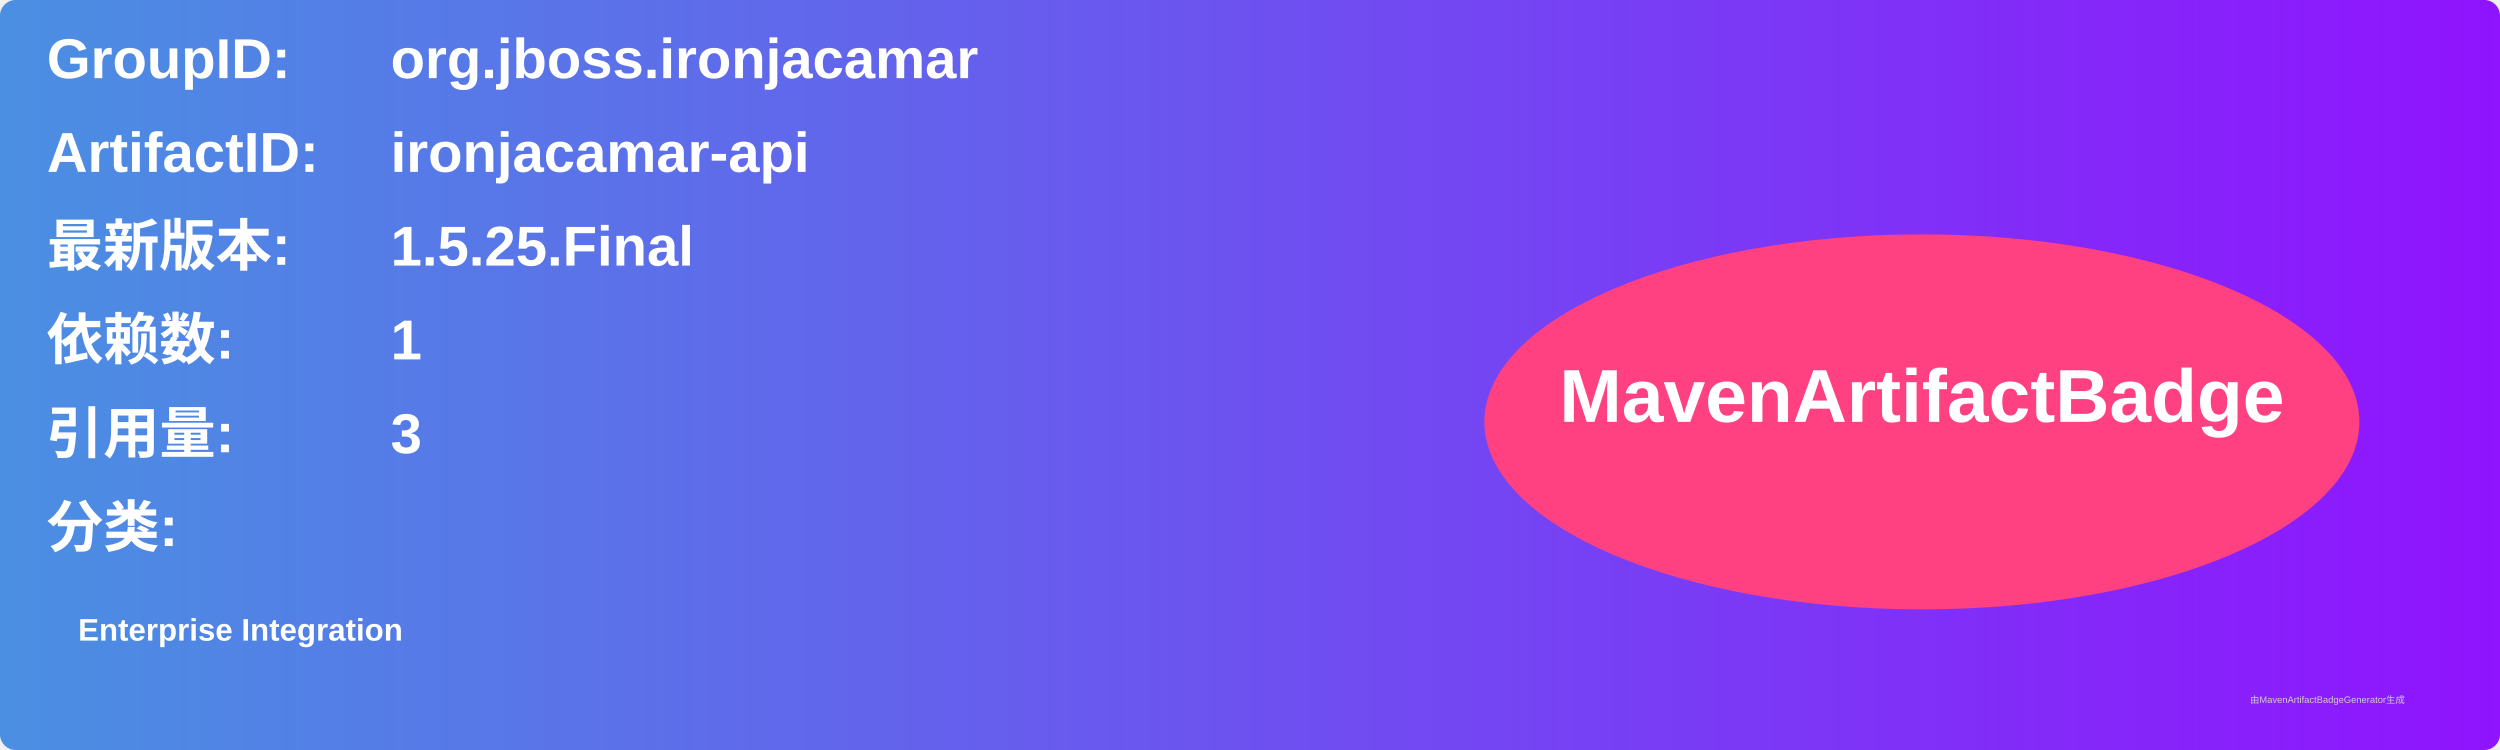
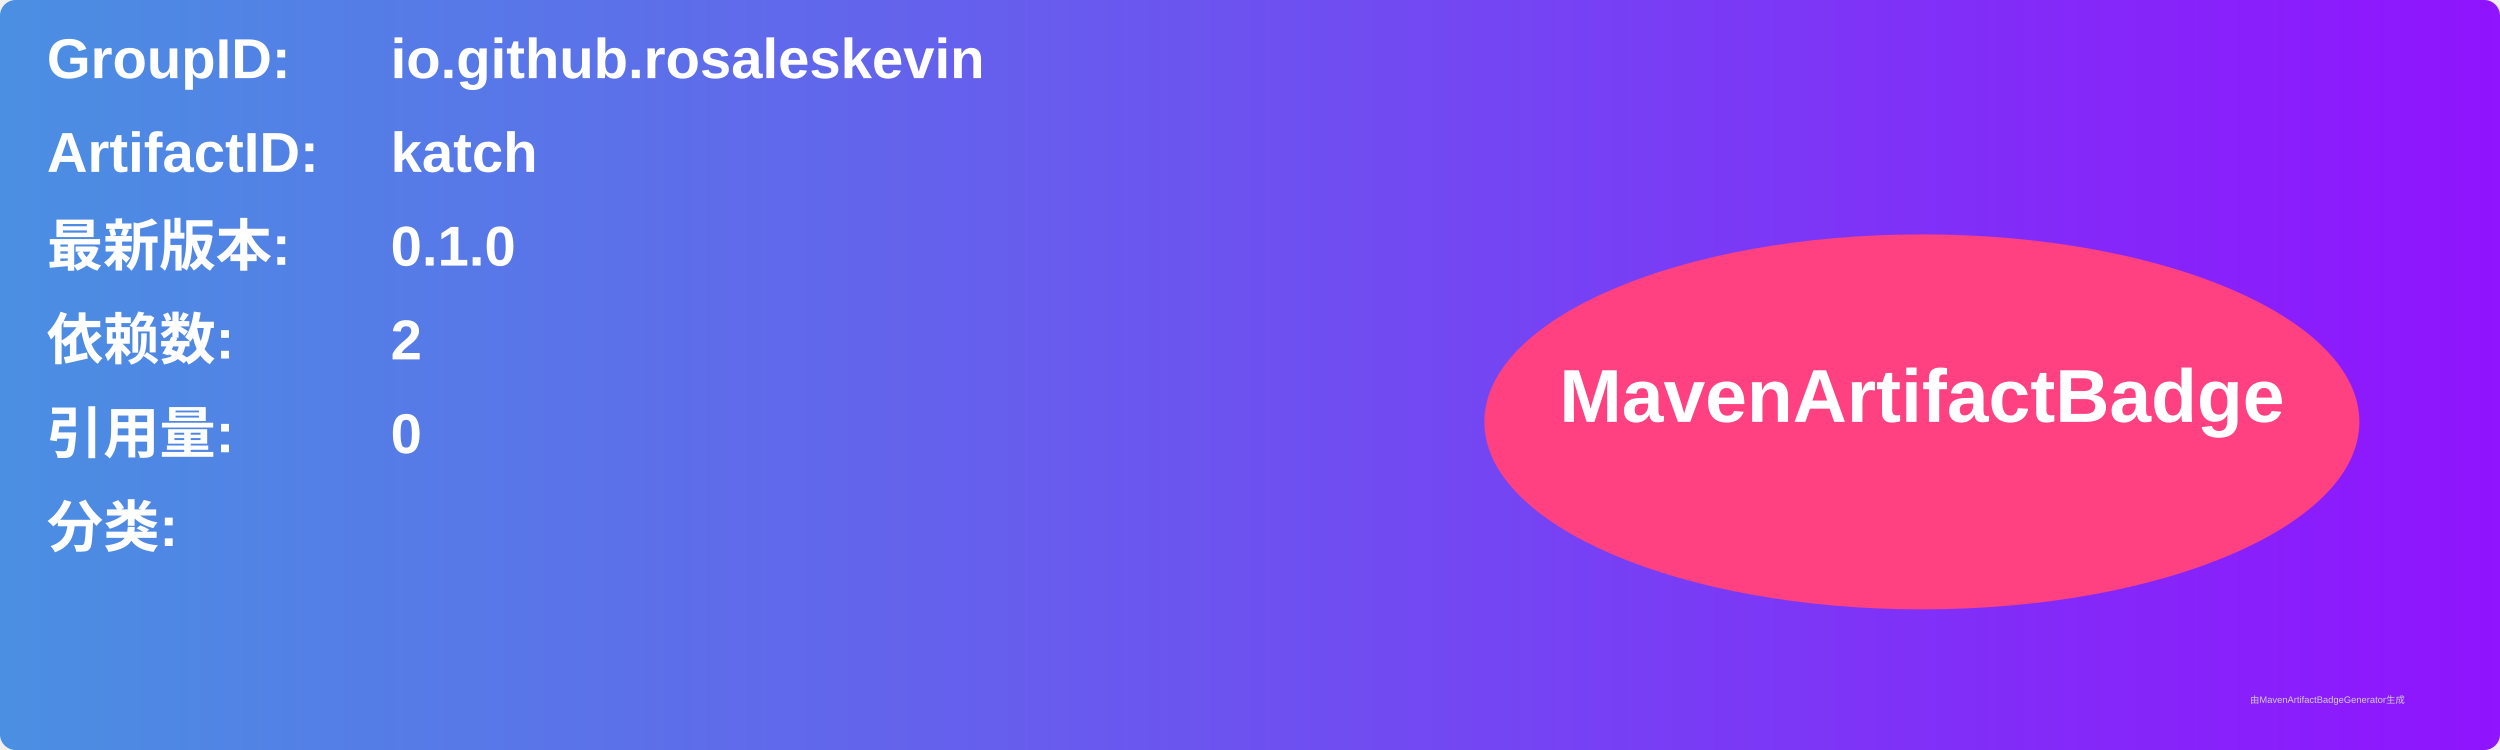
<svg xmlns="http://www.w3.org/2000/svg" width="800" height="240" viewBox="0 0 800 240">
  <linearGradient id="grad" x1="0%" y1="0%" x2="100%" y2="0%">
    <stop offset="0%" stop-color="#4a90e2" />
    <stop offset="100%" stop-color="#9013fe" />
  </linearGradient>
  <rect width="100%" height="100%" rx="5" ry="5" fill="url(#grad)" />
  <g transform="translate(15, 15)">
    <text x="0" y="10" font-family="Arial" font-size="18" fill="white" font-weight="bold" width="260">GroupID:</text>
-     <text x="110" y="10" font-family="Arial" font-size="18" fill="white" font-weight="bold" width="460">org.jboss.ironjacamar</text>
+     <text x="110" y="10" font-family="Arial" font-size="18" fill="white" font-weight="bold" width="460">io.github.rosaleskevin</text>
    <text x="0" y="40" font-family="Arial" font-size="18" fill="white" font-weight="bold" width="260">ArtifactID:</text>
-     <text x="110" y="40" font-family="Arial" font-size="18" fill="white" font-weight="bold" width="460">ironjacamar-api</text>
+     <text x="110" y="40" font-family="Arial" font-size="18" fill="white" font-weight="bold" width="460">katch</text>
    <text x="0" y="70" font-family="Arial" font-size="18" fill="white" font-weight="bold">最新版本:</text>
    <text x="110" y="70" font-family="Arial" font-size="18" fill="white" font-weight="bold">
-       <tspan font-weight="bold">1.5.25.Final</tspan>
+       <tspan font-weight="bold">0.1.0</tspan>
    </text>
    <text x="0" y="100" font-family="Arial" font-size="18" fill="white" font-weight="bold">依赖数: </text>
    <text x="110" y="100" font-family="Arial" font-size="18" fill="white">
-       <tspan font-weight="bold">1</tspan>
+       <tspan font-weight="bold">2</tspan>
    </text>
    <text x="0" y="130" font-family="Arial" font-size="18" fill="white" font-weight="bold">引用量: </text>
    <text x="110" y="130" font-family="Arial" font-size="18" fill="white">
-       <tspan font-weight="bold">3</tspan>
+       <tspan font-weight="bold">0</tspan>
    </text>
    <text x="0" y="160" font-family="Arial" font-size="18" fill="white" font-weight="bold">分类:</text>
    <text x="10" y="190" font-family="Arial" font-size="10" fill="white">
-       <tspan font-weight="bold">Enterprise Integration</tspan>
+       <tspan font-weight="bold" />
    </text>
    <ellipse cx="600" cy="120" rx="140" ry="60" fill="#ff4081" />
    <text x="600" y="120" text-anchor="middle" font-family="Arial" font-size="24" fill="white" font-weight="bold">MavenArtifactBadge</text>
  </g>
  <text x="720" y="225" font-family="Arial" font-size="3" fill="#d0d0d0">由MavenArtifactBadgeGenerator生成</text>
</svg>
